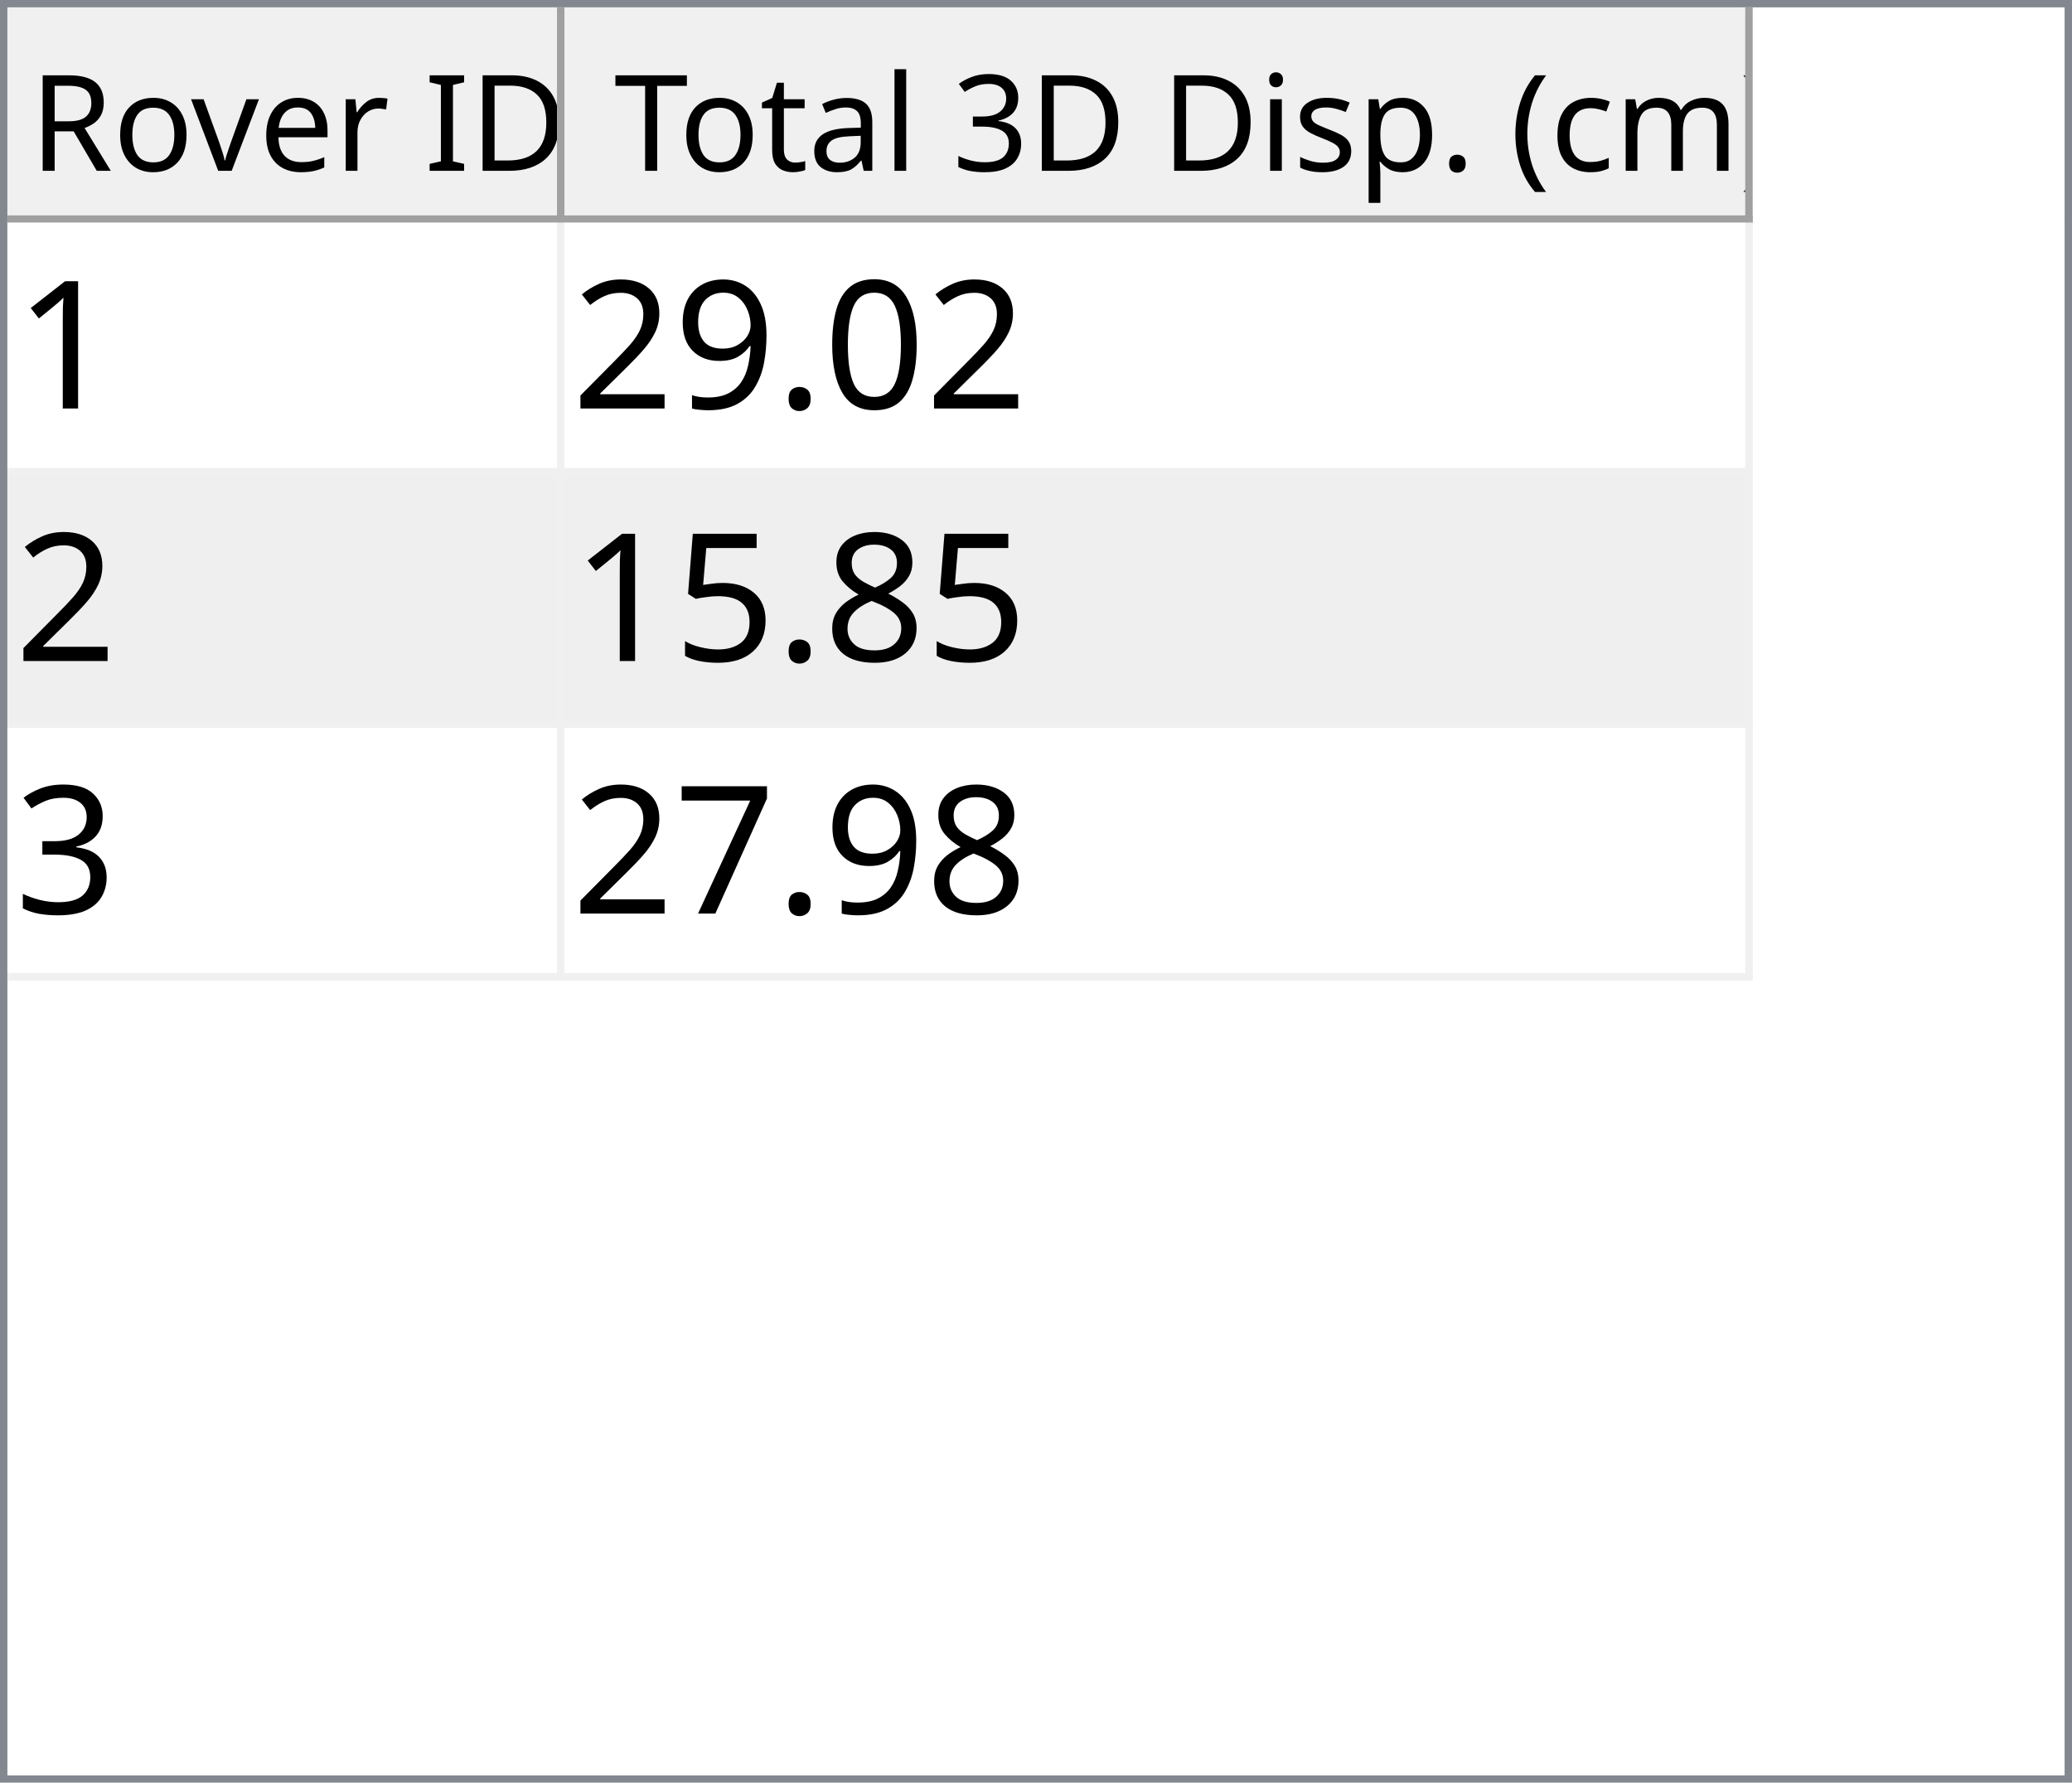
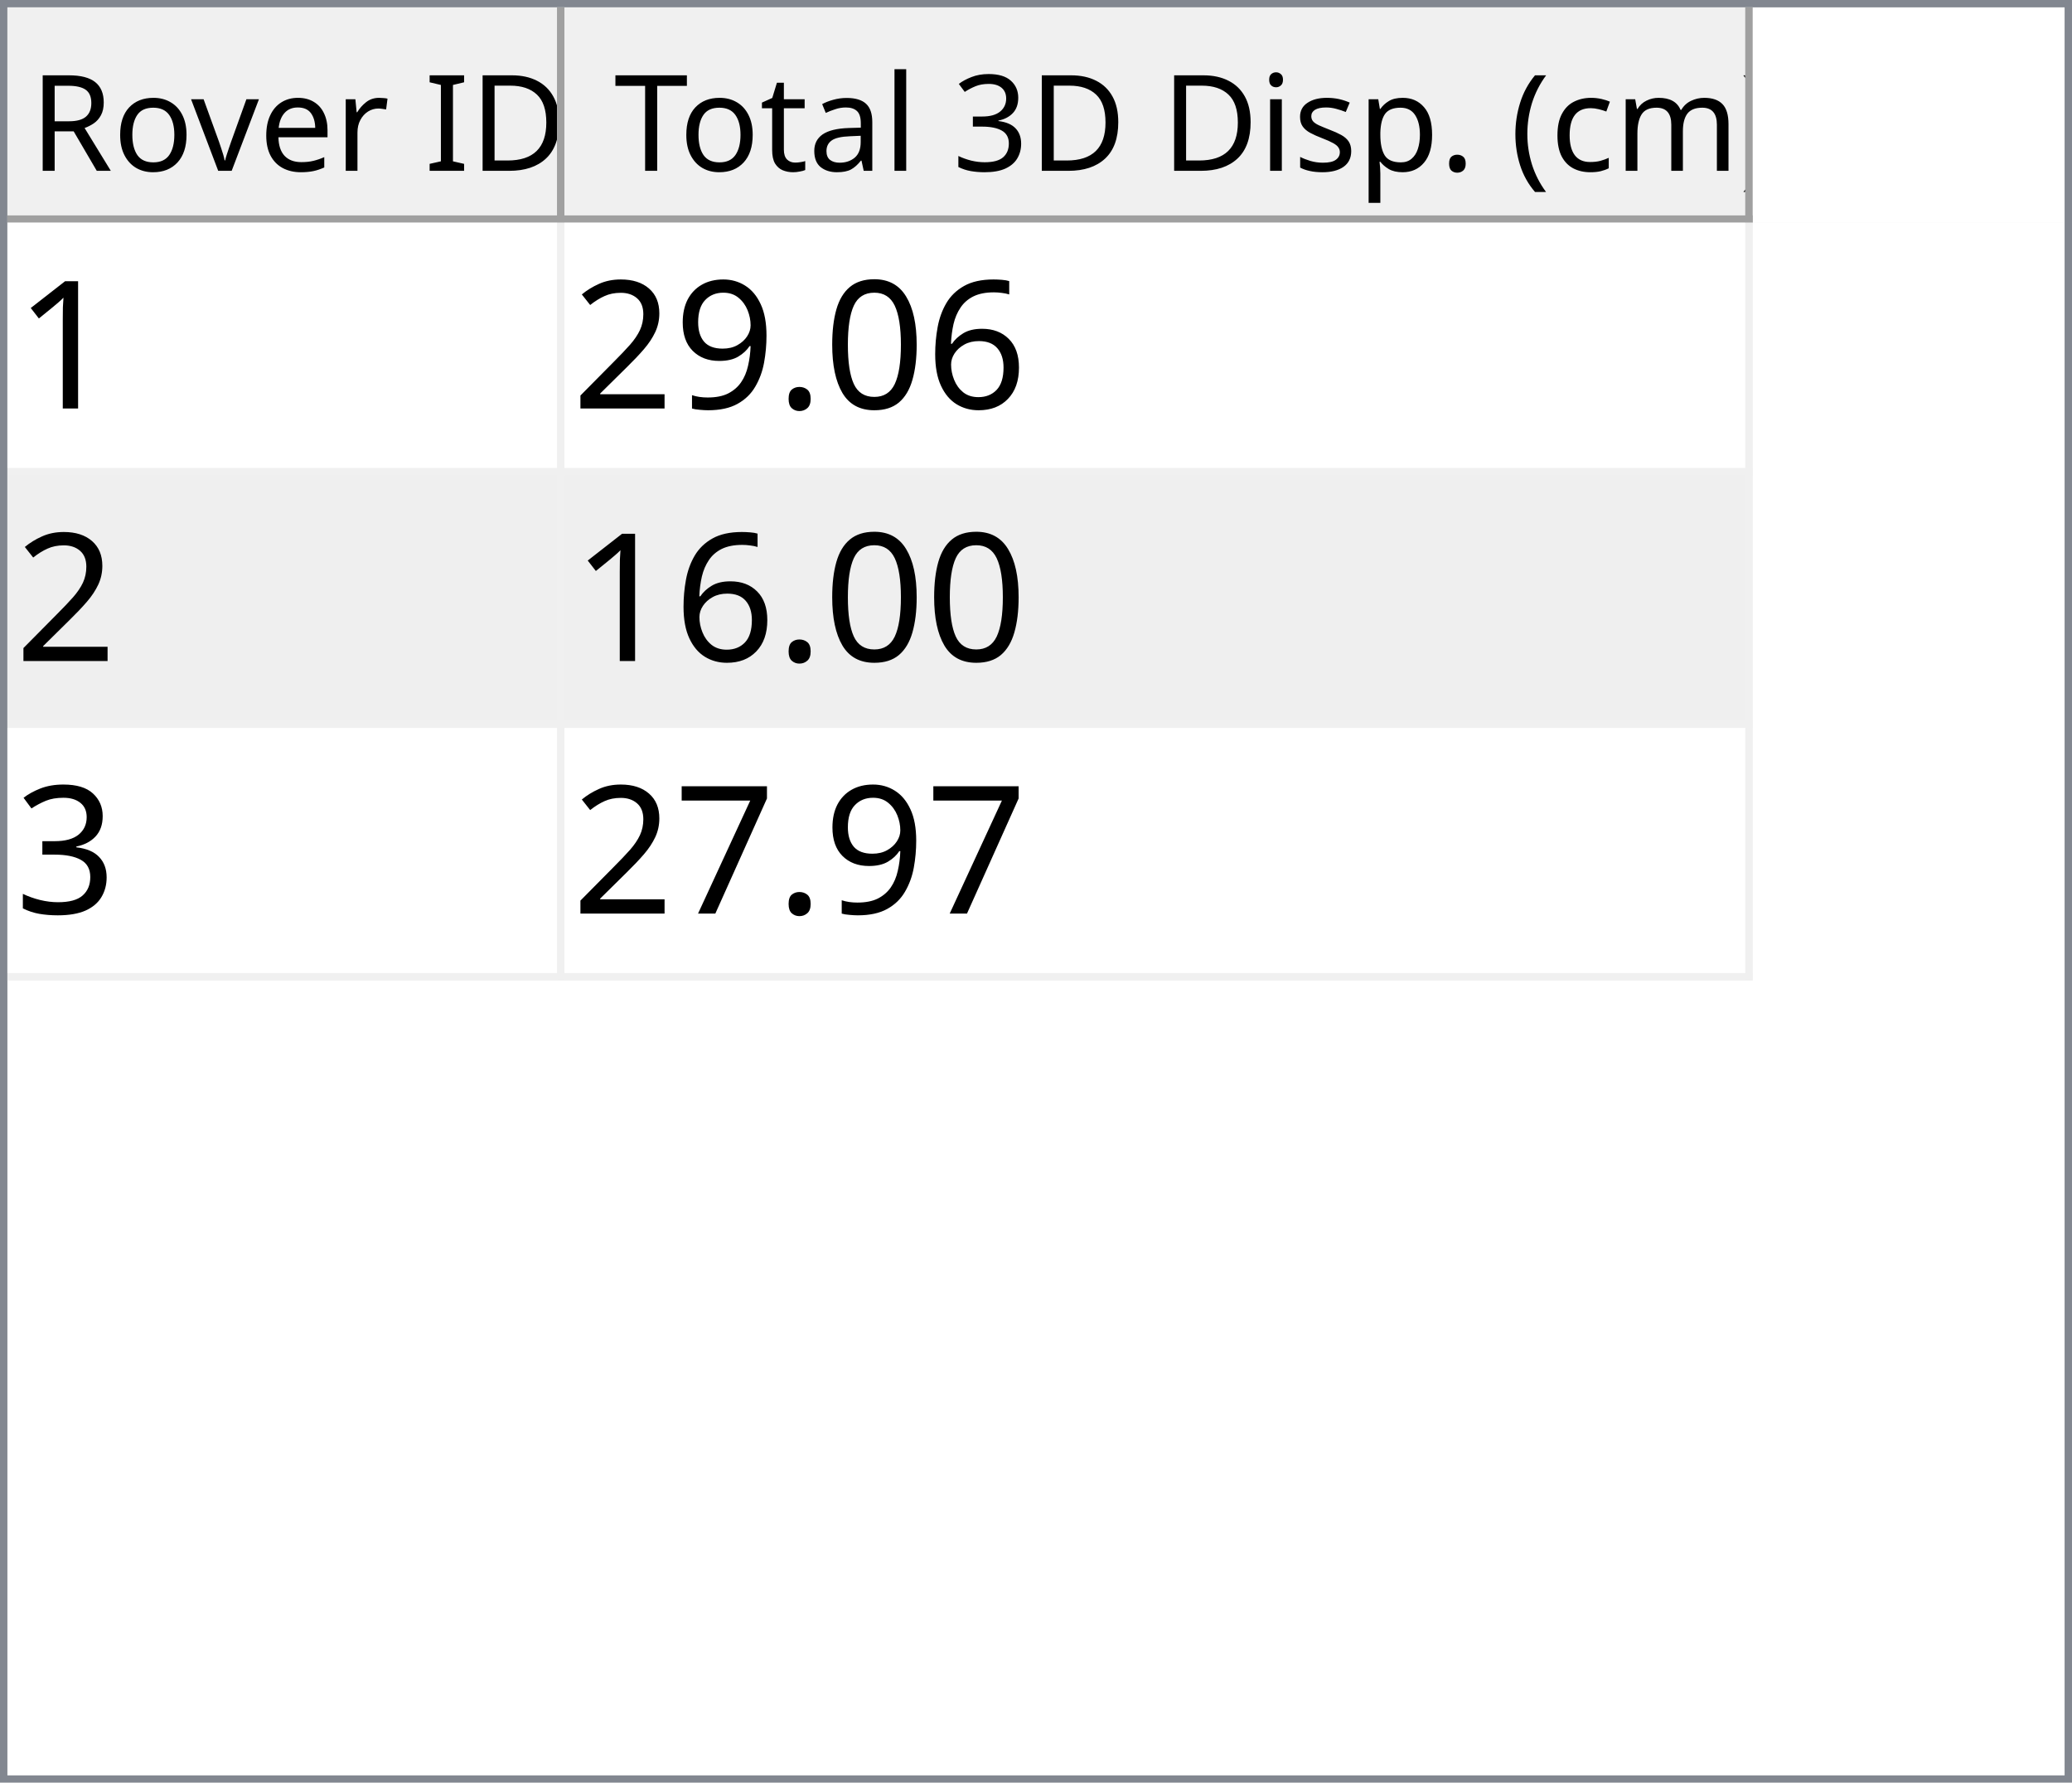
<svg xmlns="http://www.w3.org/2000/svg" style="fill-opacity:1; color-rendering:auto; color-interpolation:auto; text-rendering:auto; stroke:black; stroke-linecap:square; stroke-miterlimit:10; shape-rendering:auto; stroke-opacity:1; fill:black; stroke-dasharray:none; font-weight:normal; stroke-width:1; font-family:'Dialog'; font-style:normal; stroke-linejoin:miter; font-size:12px; stroke-dashoffset:0; image-rendering:auto;" width="279" height="240">
  <defs id="genericDefs" />
  <g>
    <defs id="defs1">
      <clipPath clipPathUnits="userSpaceOnUse" id="clipPath1">
        <path d="M0 0 L279 0 L279 240 L0 240 L0 0 Z" />
      </clipPath>
      <clipPath clipPathUnits="userSpaceOnUse" id="clipPath2">
        <path d="M0 0 L0 240 L279 240 L279 0 Z" />
      </clipPath>
      <clipPath clipPathUnits="userSpaceOnUse" id="clipPath3">
        <path d="M0 0 L0 29 L277 29 L277 0 Z" />
      </clipPath>
      <clipPath clipPathUnits="userSpaceOnUse" id="clipPath4">
        <path d="M0 0 L0 29 L75 29 L75 0 Z" />
      </clipPath>
      <clipPath clipPathUnits="userSpaceOnUse" id="clipPath5">
        <path d="M1 1 L1 28 L74 28 L74 1 Z" />
      </clipPath>
      <clipPath clipPathUnits="userSpaceOnUse" id="clipPath6">
        <path d="M0 0 L0 27 L73 27 L73 0 Z" />
      </clipPath>
      <clipPath clipPathUnits="userSpaceOnUse" id="clipPath7">
        <path d="M-0.5 -0.5 L-0.5 28.5 L74.5 28.5 L74.5 -0.5 Z" />
      </clipPath>
      <clipPath clipPathUnits="userSpaceOnUse" id="clipPath8">
        <path d="M0 0 L0 29 L160 29 L160 0 Z" />
      </clipPath>
      <clipPath clipPathUnits="userSpaceOnUse" id="clipPath9">
        <path d="M1 1 L1 28 L159 28 L159 1 Z" />
      </clipPath>
      <clipPath clipPathUnits="userSpaceOnUse" id="clipPath10">
        <path d="M0 0 L0 27 L158 27 L158 0 Z" />
      </clipPath>
      <clipPath clipPathUnits="userSpaceOnUse" id="clipPath11">
        <path d="M-0.5 -0.5 L-0.5 28.5 L159.5 28.5 L159.5 -0.5 Z" />
      </clipPath>
      <clipPath clipPathUnits="userSpaceOnUse" id="clipPath12">
        <path d="M0 0 L0 209 L277 209 L277 0 Z" />
      </clipPath>
      <clipPath clipPathUnits="userSpaceOnUse" id="clipPath13">
        <path d="M0 0 L0 102 L235 102 L235 0 Z" />
      </clipPath>
      <clipPath clipPathUnits="userSpaceOnUse" id="clipPath14">
        <path d="M-0.5 -0.5 L-0.5 101.5 L234.5 101.5 L234.5 -0.5 Z" />
      </clipPath>
      <clipPath clipPathUnits="userSpaceOnUse" id="clipPath15">
        <path d="M0 0 L0 33 L74 33 L74 0 Z" />
      </clipPath>
      <clipPath clipPathUnits="userSpaceOnUse" id="clipPath16">
        <path d="M0 0 L0 33 L159 33 L159 0 Z" />
      </clipPath>
      <font horiz-adv-x="64.551" id="font1">
        <font-face ascent="107.91" descent="25.098" units-per-em="100" style="font-style:normal; font-family:Segoe UI; font-weight:normal;" />
        <missing-glyph horiz-adv-x="64.551" d="M8.109 0 L8.109 68.266 L56.453 68.266 L56.453 0 L8.109 0 ZM15.328 7.234 L49.219 7.234 L49.219 61.031 L15.328 61.031 L15.328 7.234 Z" />
        <glyph unicode="D" horiz-adv-x="70.117" d="M9.188 0 L9.188 70.016 L28.516 70.016 Q65.531 70.016 65.531 35.891 Q65.531 19.672 55.25 9.836 Q44.969 0 27.734 0 L9.188 0 ZM17.391 62.594 L17.391 7.422 L27.828 7.422 Q41.609 7.422 49.273 14.797 Q56.938 22.172 56.938 35.688 Q56.938 62.594 28.328 62.594 L17.391 62.594 Z" />
        <glyph unicode="I" horiz-adv-x="26.611" d="M17.391 0 L9.188 0 L9.188 70.016 L17.391 70.016 L17.391 0 Z" />
        <glyph unicode=" " horiz-adv-x="27.393" d="" />
        <glyph unicode="r" horiz-adv-x="34.766" d="M34.188 41.891 Q32.078 43.5 28.125 43.5 Q23 43.5 19.555 38.672 Q16.109 33.844 16.109 25.484 L16.109 0 L8.109 0 L8.109 50 L16.109 50 L16.109 39.703 L16.312 39.703 Q18.016 44.969 21.531 47.922 Q25.047 50.875 29.391 50.875 Q32.516 50.875 34.188 50.203 L34.188 41.891 Z" />
        <glyph unicode="e" horiz-adv-x="52.295" d="M48.297 23 L12.984 23 Q13.188 14.656 17.484 10.109 Q21.781 5.562 29.297 5.562 Q37.75 5.562 44.828 11.141 L44.828 3.609 Q38.234 -1.172 27.391 -1.172 Q16.797 -1.172 10.742 5.641 Q4.688 12.453 4.688 24.812 Q4.688 36.469 11.305 43.82 Q17.922 51.172 27.734 51.172 Q37.547 51.172 42.922 44.828 Q48.297 38.484 48.297 27.203 L48.297 23 ZM40.094 29.781 Q40.047 36.719 36.75 40.578 Q33.453 44.438 27.594 44.438 Q21.922 44.438 17.969 40.383 Q14.016 36.328 13.094 29.781 L40.094 29.781 Z" />
        <glyph unicode="v" horiz-adv-x="47.9" d="M47.406 50 L27.484 0 L19.625 0 L0.688 50 L9.469 50 L22.172 13.672 Q23.578 9.672 23.922 6.688 L24.125 6.688 Q24.609 10.453 25.688 13.484 L38.969 50 L47.406 50 Z" />
        <glyph unicode="o" horiz-adv-x="58.594" d="M29 -1.172 Q17.922 -1.172 11.305 5.836 Q4.688 12.844 4.688 24.422 Q4.688 37.016 11.57 44.094 Q18.453 51.172 30.172 51.172 Q41.359 51.172 47.633 44.289 Q53.906 37.406 53.906 25.203 Q53.906 13.234 47.141 6.031 Q40.375 -1.172 29 -1.172 ZM29.594 44.438 Q21.875 44.438 17.383 39.188 Q12.891 33.938 12.891 24.703 Q12.891 15.828 17.43 10.695 Q21.969 5.562 29.594 5.562 Q37.359 5.562 41.531 10.594 Q45.703 15.625 45.703 24.906 Q45.703 34.281 41.531 39.359 Q37.359 44.438 29.594 44.438 Z" />
        <glyph unicode="R" horiz-adv-x="59.814" d="M59.375 0 L49.609 0 L37.891 19.625 Q36.281 22.359 34.766 24.289 Q33.25 26.219 31.664 27.438 Q30.078 28.656 28.25 29.219 Q26.422 29.781 24.125 29.781 L17.391 29.781 L17.391 0 L9.188 0 L9.188 70.016 L30.078 70.016 Q34.672 70.016 38.555 68.867 Q42.438 67.719 45.289 65.375 Q48.141 63.031 49.758 59.547 Q51.375 56.062 51.375 51.375 Q51.375 47.703 50.273 44.656 Q49.172 41.609 47.148 39.211 Q45.125 36.812 42.266 35.133 Q39.406 33.453 35.844 32.516 L35.844 32.328 Q37.594 31.547 38.891 30.547 Q40.188 29.547 41.359 28.18 Q42.531 26.812 43.68 25.078 Q44.828 23.344 46.234 21.047 L59.375 0 ZM17.391 62.594 L17.391 37.203 L28.516 37.203 Q31.594 37.203 34.203 38.133 Q36.812 39.062 38.719 40.797 Q40.625 42.531 41.703 45.047 Q42.781 47.562 42.781 50.688 Q42.781 56.297 39.141 59.445 Q35.5 62.594 28.609 62.594 L17.391 62.594 Z" />
        <glyph unicode=")" horiz-adv-x="30.176" d="M8.297 -15.922 L1.172 -15.922 Q16.406 2.344 16.406 26.812 Q16.406 51.469 1.078 70.016 L8.297 70.016 Q23.531 52.156 23.531 26.703 Q23.531 1.375 8.297 -15.922 Z" />
        <glyph unicode="m" horiz-adv-x="86.133" d="M79.109 0 L71.094 0 L71.094 28.719 Q71.094 37.016 68.531 40.727 Q65.969 44.438 59.906 44.438 Q54.781 44.438 51.195 39.75 Q47.609 35.062 47.609 28.516 L47.609 0 L39.594 0 L39.594 29.688 Q39.594 44.438 28.219 44.438 Q22.953 44.438 19.531 40.016 Q16.109 35.594 16.109 28.516 L16.109 0 L8.109 0 L8.109 50 L16.109 50 L16.109 42.094 L16.312 42.094 Q21.625 51.172 31.844 51.172 Q36.969 51.172 40.773 48.312 Q44.578 45.453 46 40.828 Q51.562 51.172 62.594 51.172 Q79.109 51.172 79.109 30.812 L79.109 0 Z" />
        <glyph unicode="c" horiz-adv-x="46.191" d="M42.188 2.297 Q36.422 -1.172 28.516 -1.172 Q17.828 -1.172 11.258 5.789 Q4.688 12.75 4.688 23.828 Q4.688 36.188 11.766 43.68 Q18.844 51.172 30.672 51.172 Q37.25 51.172 42.281 48.734 L42.281 40.531 Q36.719 44.438 30.375 44.438 Q22.703 44.438 17.797 38.945 Q12.891 33.453 12.891 24.516 Q12.891 15.719 17.508 10.641 Q22.125 5.562 29.891 5.562 Q36.422 5.562 42.188 9.906 L42.188 2.297 Z" />
        <glyph unicode="(" horiz-adv-x="30.176" d="M29.109 -15.922 L21.969 -15.922 Q6.844 1.375 6.844 26.703 Q6.844 52.156 21.969 70.016 L29.203 70.016 Q13.875 51.469 13.875 26.812 Q13.875 2.344 29.109 -15.922 Z" />
        <glyph unicode="." horiz-adv-x="21.68" d="M10.891 -1.078 Q8.641 -1.078 7.055 0.539 Q5.469 2.156 5.469 4.391 Q5.469 6.641 7.055 8.273 Q8.641 9.906 10.891 9.906 Q13.188 9.906 14.797 8.273 Q16.406 6.641 16.406 4.391 Q16.406 2.156 14.797 0.539 Q13.188 -1.078 10.891 -1.078 Z" />
        <glyph unicode="p" horiz-adv-x="58.789" d="M16.312 7.234 L16.109 7.234 L16.109 -23 L8.109 -23 L8.109 50 L16.109 50 L16.109 41.219 L16.312 41.219 Q22.219 51.172 33.594 51.172 Q43.266 51.172 48.688 44.461 Q54.109 37.75 54.109 26.469 Q54.109 13.922 48 6.375 Q41.891 -1.172 31.297 -1.172 Q21.578 -1.172 16.312 7.234 ZM16.109 27.391 L16.109 20.406 Q16.109 14.203 20.141 9.883 Q24.172 5.562 30.375 5.562 Q37.641 5.562 41.773 11.133 Q45.906 16.703 45.906 26.609 Q45.906 34.969 42.047 39.703 Q38.188 44.438 31.594 44.438 Q24.609 44.438 20.359 39.578 Q16.109 34.719 16.109 27.391 Z" />
        <glyph unicode="s" horiz-adv-x="42.432" d="M5.078 1.812 L5.078 10.406 Q11.625 5.562 19.484 5.562 Q30.031 5.562 30.031 12.594 Q30.031 14.594 29.125 15.992 Q28.219 17.391 26.68 18.461 Q25.141 19.531 23.07 20.383 Q21 21.234 18.609 22.172 Q15.281 23.484 12.766 24.828 Q10.25 26.172 8.57 27.859 Q6.891 29.547 6.031 31.695 Q5.172 33.844 5.172 36.719 Q5.172 40.234 6.789 42.945 Q8.406 45.656 11.086 47.484 Q13.766 49.312 17.211 50.242 Q20.656 51.172 24.312 51.172 Q30.812 51.172 35.938 48.922 L35.938 40.828 Q30.422 44.438 23.25 44.438 Q21 44.438 19.195 43.922 Q17.391 43.406 16.094 42.477 Q14.797 41.547 14.086 40.258 Q13.375 38.969 13.375 37.406 Q13.375 35.453 14.086 34.133 Q14.797 32.812 16.164 31.789 Q17.531 30.766 19.484 29.938 Q21.438 29.109 23.922 28.125 Q27.25 26.859 29.883 25.516 Q32.516 24.172 34.375 22.484 Q36.234 20.797 37.234 18.602 Q38.234 16.406 38.234 13.375 Q38.234 9.672 36.602 6.938 Q34.969 4.203 32.234 2.398 Q29.5 0.594 25.93 -0.289 Q22.359 -1.172 18.453 -1.172 Q10.75 -1.172 5.078 1.812 Z" />
        <glyph unicode="i" horiz-adv-x="24.219" d="M12.203 62.703 Q10.062 62.703 8.547 64.164 Q7.031 65.625 7.031 67.875 Q7.031 70.125 8.547 71.609 Q10.062 73.094 12.203 73.094 Q14.406 73.094 15.945 71.609 Q17.484 70.125 17.484 67.875 Q17.484 65.719 15.945 64.211 Q14.406 62.703 12.203 62.703 ZM16.109 0 L8.109 0 L8.109 50 L16.109 50 L16.109 0 Z" />
        <glyph unicode="3" horiz-adv-x="53.906" d="M46.531 19.828 Q46.531 15.094 44.75 11.211 Q42.969 7.328 39.719 4.57 Q36.469 1.812 31.93 0.297 Q27.391 -1.219 21.922 -1.219 Q11.922 -1.219 6 2.594 L6 11.188 Q13.094 5.609 22.219 5.609 Q25.875 5.609 28.828 6.539 Q31.781 7.469 33.906 9.227 Q36.031 10.984 37.18 13.477 Q38.328 15.969 38.328 19.094 Q38.328 32.812 18.797 32.812 L12.984 32.812 L12.984 39.594 L18.5 39.594 Q35.797 39.594 35.797 52.484 Q35.797 64.406 22.609 64.406 Q15.188 64.406 8.688 59.422 L8.688 67.188 Q15.375 71.188 24.609 71.188 Q29 71.188 32.57 69.969 Q36.141 68.75 38.68 66.555 Q41.219 64.359 42.609 61.281 Q44 58.203 44 54.5 Q44 40.672 30.031 36.719 L30.031 36.531 Q33.594 36.141 36.625 34.797 Q39.656 33.453 41.852 31.305 Q44.047 29.156 45.289 26.25 Q46.531 23.344 46.531 19.828 Z" />
        <glyph unicode="l" horiz-adv-x="24.219" d="M16.109 0 L8.109 0 L8.109 74.031 L16.109 74.031 L16.109 0 Z" />
        <glyph unicode="a" horiz-adv-x="50.879" d="M43.891 0 L35.891 0 L35.891 7.812 L35.688 7.812 Q30.469 -1.172 20.312 -1.172 Q12.844 -1.172 8.617 2.781 Q4.391 6.734 4.391 13.281 Q4.391 27.297 20.906 29.594 L35.891 31.688 Q35.891 44.438 25.594 44.438 Q16.547 44.438 9.281 38.281 L9.281 46.484 Q16.656 51.172 26.266 51.172 Q43.891 51.172 43.891 32.516 L43.891 0 ZM35.891 25.297 L23.828 23.641 Q18.266 22.859 15.43 20.875 Q12.594 18.891 12.594 13.875 Q12.594 10.203 15.211 7.883 Q17.828 5.562 22.172 5.562 Q28.125 5.562 32.008 9.742 Q35.891 13.922 35.891 20.312 L35.891 25.297 Z" />
        <glyph unicode="t" horiz-adv-x="33.887" d="M31.297 0.484 Q28.469 -1.078 23.828 -1.078 Q10.688 -1.078 10.688 13.578 L10.688 43.172 L2.094 43.172 L2.094 50 L10.688 50 L10.688 62.203 L18.703 64.797 L18.703 50 L31.297 50 L31.297 43.172 L18.703 43.172 L18.703 14.984 Q18.703 9.969 20.414 7.82 Q22.125 5.672 26.078 5.672 Q29.109 5.672 31.297 7.328 L31.297 0.484 Z" />
        <glyph unicode="T" horiz-adv-x="52.393" d="M50.594 62.594 L30.375 62.594 L30.375 0 L22.172 0 L22.172 62.594 L2 62.594 L2 70.016 L50.594 70.016 L50.594 62.594 Z" />
      </font>
      <font horiz-adv-x="75.0" id="font2">
        <font-face ascent="100.537" descent="21.973" units-per-em="100" style="font-style:normal; font-family:sans-serif; font-weight:normal;" />
        <missing-glyph horiz-adv-x="75.0" d="M12.5 0 L12.5 62.5 L62.5 62.5 L62.5 0 L12.5 0 ZM14.062 1.562 L60.938 1.562 L60.938 60.938 L14.062 60.938 L14.062 1.562 Z" />
        <glyph unicode="1" horiz-adv-x="55.615" d="M37.25 0 L28.469 0 L28.469 56 Q25.297 52.984 20.141 49.953 Q14.984 46.922 10.891 45.406 L10.891 53.906 Q18.266 57.375 23.781 62.305 Q29.297 67.234 31.594 71.875 L37.25 71.875 L37.25 0 Z" />
+         <glyph unicode="6" horiz-adv-x="55.615" d="M49.75 54.047 L41.016 53.375 Q39.844 58.547 37.703 60.891 Q34.125 64.656 28.906 64.656 Q24.703 64.656 21.531 62.312 Q17.391 59.281 14.992 53.469 Q12.594 47.656 12.5 36.922 Q15.672 41.75 20.266 44.094 Q24.859 46.438 29.891 46.438 Q38.672 46.438 44.852 39.969 Q51.031 33.5 51.031 23.25 Q51.031 16.5 48.125 10.719 Q45.219 4.938 40.141 1.859 Q35.062 -1.219 28.609 -1.219 Q17.625 -1.219 10.695 6.859 Q3.766 14.938 3.766 33.5 Q3.766 54.25 11.422 63.672 Q18.109 71.875 29.438 71.875 Q37.891 71.875 43.289 67.141 Q48.688 62.406 49.75 54.047 ZM13.875 23.188 Q13.875 18.656 15.797 14.508 Q17.719 10.359 21.188 8.18 Q24.656 6 28.469 6 Q34.031 6 38.039 10.492 Q42.047 14.984 42.047 22.703 Q42.047 30.125 38.086 34.398 Q34.125 38.672 28.125 38.672 Q22.172 38.672 18.023 34.398 Q13.875 30.125 13.875 23.188 Z" />
        <glyph unicode="0" horiz-adv-x="55.615" d="M4.156 35.297 Q4.156 48 6.766 55.742 Q9.375 63.484 14.523 67.68 Q19.672 71.875 27.484 71.875 Q33.25 71.875 37.594 69.555 Q41.938 67.234 44.773 62.867 Q47.609 58.5 49.219 52.227 Q50.828 45.953 50.828 35.297 Q50.828 22.703 48.242 14.969 Q45.656 7.234 40.508 3.008 Q35.359 -1.219 27.484 -1.219 Q17.141 -1.219 11.234 6.203 Q4.156 15.141 4.156 35.297 ZM13.188 35.297 Q13.188 17.672 17.312 11.836 Q21.438 6 27.484 6 Q33.547 6 37.672 11.859 Q41.797 17.719 41.797 35.297 Q41.797 52.984 37.672 58.789 Q33.547 64.594 27.391 64.594 Q21.344 64.594 17.719 59.469 Q13.188 52.938 13.188 35.297 Z" />
        <glyph unicode="." horiz-adv-x="27.783" d="M9.078 0 L9.078 10.016 L19.094 10.016 L19.094 0 L9.078 0 Z" />
        <glyph unicode="9" horiz-adv-x="55.615" d="M5.469 16.547 L13.922 17.328 Q14.984 11.375 18.016 8.688 Q21.047 6 25.781 6 Q29.828 6 32.883 7.859 Q35.938 9.719 37.891 12.82 Q39.844 15.922 41.164 21.195 Q42.484 26.469 42.484 31.938 Q42.484 32.516 42.438 33.688 Q39.797 29.5 35.234 26.883 Q30.672 24.266 25.344 24.266 Q16.453 24.266 10.305 30.711 Q4.156 37.156 4.156 47.703 Q4.156 58.594 10.578 65.234 Q17 71.875 26.656 71.875 Q33.641 71.875 39.43 68.117 Q45.219 64.359 48.219 57.398 Q51.219 50.438 51.219 37.25 Q51.219 23.531 48.242 15.406 Q45.266 7.281 39.383 3.031 Q33.5 -1.219 25.594 -1.219 Q17.188 -1.219 11.867 3.445 Q6.547 8.109 5.469 16.547 ZM41.453 48.141 Q41.453 55.719 37.43 60.156 Q33.406 64.594 27.734 64.594 Q21.875 64.594 17.531 59.812 Q13.188 55.031 13.188 47.406 Q13.188 40.578 17.312 36.305 Q21.438 32.031 27.484 32.031 Q33.594 32.031 37.523 36.305 Q41.453 40.578 41.453 48.141 Z" />
        <glyph unicode="2" horiz-adv-x="55.615" d="M50.344 8.453 L50.344 0 L3.031 0 Q2.938 3.172 4.047 6.109 Q5.859 10.938 9.836 15.625 Q13.812 20.312 21.344 26.469 Q33.016 36.031 37.117 41.625 Q41.219 47.219 41.219 52.203 Q41.219 57.422 37.477 61.008 Q33.734 64.594 27.734 64.594 Q21.391 64.594 17.578 60.789 Q13.766 56.984 13.719 50.25 L4.688 51.172 Q5.609 61.281 11.664 66.578 Q17.719 71.875 27.938 71.875 Q38.234 71.875 44.242 66.164 Q50.25 60.453 50.25 52 Q50.25 47.703 48.492 43.555 Q46.734 39.406 42.656 34.812 Q38.578 30.219 29.109 22.219 Q21.188 15.578 18.945 13.211 Q16.703 10.844 15.234 8.453 L50.344 8.453 Z" />
-         <glyph unicode="8" horiz-adv-x="55.615" d="M17.672 38.812 Q12.203 40.828 9.57 44.539 Q6.938 48.25 6.938 53.422 Q6.938 61.234 12.555 66.555 Q18.172 71.875 27.484 71.875 Q36.859 71.875 42.578 66.43 Q48.297 60.984 48.297 53.172 Q48.297 48.188 45.68 44.508 Q43.062 40.828 37.75 38.812 Q44.344 36.672 47.781 31.883 Q51.219 27.094 51.219 20.453 Q51.219 11.281 44.727 5.031 Q38.234 -1.219 27.641 -1.219 Q17.047 -1.219 10.547 5.055 Q4.047 11.328 4.047 20.703 Q4.047 27.688 7.594 32.398 Q11.141 37.109 17.672 38.812 ZM15.922 53.719 Q15.922 48.641 19.195 45.414 Q22.469 42.188 27.688 42.188 Q32.766 42.188 36.016 45.383 Q39.266 48.578 39.266 53.219 Q39.266 58.062 35.914 61.359 Q32.562 64.656 27.594 64.656 Q22.562 64.656 19.242 61.43 Q15.922 58.203 15.922 53.719 ZM13.094 20.656 Q13.094 16.891 14.875 13.375 Q16.656 9.859 20.172 7.93 Q23.688 6 27.734 6 Q34.031 6 38.133 10.055 Q42.234 14.109 42.234 20.359 Q42.234 26.703 38.016 30.859 Q33.797 35.016 27.438 35.016 Q21.234 35.016 17.164 30.914 Q13.094 26.812 13.094 20.656 Z" />
-         <glyph unicode="5" horiz-adv-x="55.615" d="M4.156 18.75 L13.375 19.531 Q14.406 12.797 18.141 9.398 Q21.875 6 27.156 6 Q33.5 6 37.891 10.789 Q42.281 15.578 42.281 23.484 Q42.281 31 38.062 35.352 Q33.844 39.703 27 39.703 Q22.75 39.703 19.336 37.773 Q15.922 35.844 13.969 32.766 L5.719 33.844 L12.641 70.609 L48.25 70.609 L48.25 62.203 L19.672 62.203 L15.828 42.969 Q22.266 47.469 29.344 47.469 Q38.719 47.469 45.164 40.969 Q51.609 34.469 51.609 24.266 Q51.609 14.547 45.953 7.469 Q39.062 -1.219 27.156 -1.219 Q17.391 -1.219 11.211 4.25 Q5.031 9.719 4.156 18.75 Z" />
        <glyph unicode="3" horiz-adv-x="55.615" d="M4.203 18.891 L12.984 20.062 Q14.5 12.594 18.141 9.297 Q21.781 6 27 6 Q33.203 6 37.477 10.297 Q41.75 14.594 41.75 20.953 Q41.75 27 37.797 30.93 Q33.844 34.859 27.734 34.859 Q25.25 34.859 21.531 33.891 L22.516 41.609 Q23.391 41.5 23.922 41.5 Q29.547 41.5 34.039 44.43 Q38.531 47.359 38.531 53.469 Q38.531 58.297 35.258 61.477 Q31.984 64.656 26.812 64.656 Q21.688 64.656 18.266 61.43 Q14.844 58.203 13.875 51.766 L5.078 53.328 Q6.688 62.156 12.398 67.016 Q18.109 71.875 26.609 71.875 Q32.469 71.875 37.398 69.359 Q42.328 66.844 44.945 62.5 Q47.562 58.156 47.562 53.266 Q47.562 48.641 45.07 44.828 Q42.578 41.016 37.703 38.766 Q44.047 37.312 47.562 32.695 Q51.078 28.078 51.078 21.141 Q51.078 11.766 44.242 5.25 Q37.406 -1.266 26.953 -1.266 Q17.531 -1.266 11.305 4.352 Q5.078 9.969 4.203 18.891 Z" />
        <glyph unicode="7" horiz-adv-x="55.615" d="M4.734 62.203 L4.734 70.656 L51.078 70.656 L51.078 63.812 Q44.234 56.547 37.523 44.484 Q30.812 32.422 27.156 19.672 Q24.516 10.688 23.781 0 L14.75 0 Q14.891 8.453 18.062 20.414 Q21.234 32.375 27.172 43.484 Q33.109 54.594 39.797 62.203 L4.734 62.203 Z" />
      </font>
    </defs>
    <g style="fill:white; stroke:white;">
      <rect x="0" y="0" width="279" style="clip-path:url(#clipPath1); stroke:none;" height="240" />
    </g>
    <g style="fill:white; text-rendering:optimizeSpeed; color-rendering:optimizeSpeed; image-rendering:optimizeSpeed; shape-rendering:crispEdges; stroke:white; color-interpolation:sRGB;">
      <rect x="0" width="279" height="240" y="0" style="stroke:none;" />
      <path style="stroke:none;" d="M0 240 L279 240 L279 0 L0 0 Z" />
    </g>
    <g style="fill:rgb(240,240,240); font-size:18px; font-family:'Segoe UI'; stroke:rgb(240,240,240);">
      <rect x="0" y="0" width="279" style="clip-path:url(#clipPath2); stroke:none;" height="240" />
    </g>
    <g style="fill:rgb(130,135,144); font-size:18px; font-family:'Segoe UI'; stroke:rgb(130,135,144);">
      <path d="M0 0 L279 0 L279 240 L0 240 L0 0 ZM1 1 L278 1 L278 239 L1 239 L1 1 Z" style="fill-rule:evenodd; clip-path:url(#clipPath2); stroke:none;" />
    </g>
    <g style="fill:white; font-size:18px; font-family:'Segoe UI'; stroke:white;" transform="translate(1,1)">
      <rect x="0" y="0" width="277" style="clip-path:url(#clipPath3); stroke:none;" height="29" />
    </g>
    <g style="fill:rgb(240,240,240); font-size:18px; font-family:'Segoe UI'; stroke:rgb(240,240,240);" transform="translate(1,1)">
      <rect x="0" y="0" width="75" style="clip-path:url(#clipPath4); stroke:none;" height="29" />
    </g>
    <g style="font-family:'Segoe UI'; font-size:18px;" transform="translate(2,2)">
      <text x="2" xml:space="preserve" y="21" style="clip-path:url(#clipPath6); stroke:none;">Rover ID</text>
    </g>
    <g transform="translate(1.5,1.5)" style="fill:rgb(160,160,160); font-size:18px; font-family:'Segoe UI'; stroke:rgb(160,160,160); stroke-linejoin:bevel;">
      <line x1="74" x2="74" y1="0" style="fill:none; clip-path:url(#clipPath7);" y2="28" />
    </g>
    <g transform="matrix(1,0,0,1,1,1) translate(0.5,0.5)" style="fill:rgb(160,160,160); font-size:18px; font-family:'Segoe UI'; stroke:rgb(160,160,160); stroke-linejoin:bevel;">
      <line x1="0" x2="74" y1="28" style="fill:none; clip-path:url(#clipPath7);" y2="28" />
    </g>
    <g style="fill:rgb(240,240,240); font-size:18px; font-family:'Segoe UI'; stroke:rgb(240,240,240);" transform="translate(76,1)">
      <rect x="0" y="0" width="160" style="clip-path:url(#clipPath8); stroke:none;" height="29" />
    </g>
    <g style="font-family:'Segoe UI'; font-size:18px;" transform="translate(77,2)">
      <text x="1" xml:space="preserve" y="21" style="clip-path:url(#clipPath10); stroke:none;"> Total 3D Disp. (cm)</text>
    </g>
    <g transform="translate(76.5,1.5)" style="fill:rgb(160,160,160); font-size:18px; font-family:'Segoe UI'; stroke:rgb(160,160,160); stroke-linejoin:bevel;">
      <line x1="159" x2="159" y1="0" style="fill:none; clip-path:url(#clipPath11);" y2="28" />
    </g>
    <g transform="matrix(1,0,0,1,76,1) translate(0.5,0.5)" style="fill:rgb(160,160,160); font-size:18px; font-family:'Segoe UI'; stroke:rgb(160,160,160); stroke-linejoin:bevel;">
      <line x1="0" x2="159" y1="28" style="fill:none; clip-path:url(#clipPath11);" y2="28" />
    </g>
    <g style="fill:white; font-size:18px; font-family:'Segoe UI'; stroke:white;" transform="translate(1,30)">
      <rect x="0" y="0" width="277" style="clip-path:url(#clipPath12); stroke:none;" height="209" />
    </g>
    <g style="fill:rgb(240,240,240); font-size:24px; font-family:sans-serif; stroke:rgb(240,240,240);" transform="translate(1,30)">
      <rect x="0" y="0" width="235" style="clip-path:url(#clipPath13); stroke:none;" height="102" />
      <line transform="translate(0.5,0.5)" x1="0" x2="234" y1="33" style="clip-path:url(#clipPath14); fill:none; stroke-linejoin:bevel;" y2="33" />
    </g>
    <g transform="matrix(1,0,0,1,1,30) translate(0.5,0.5)" style="fill:rgb(240,240,240); font-size:24px; font-family:sans-serif; stroke:rgb(240,240,240); stroke-linejoin:bevel;">
      <line x1="0" x2="234" y1="67" style="fill:none; clip-path:url(#clipPath14);" y2="67" />
    </g>
    <g transform="matrix(1,0,0,1,1,30) translate(0.5,0.5)" style="fill:rgb(240,240,240); font-size:24px; font-family:sans-serif; stroke:rgb(240,240,240); stroke-linejoin:bevel;">
      <line x1="0" x2="234" y1="101" style="fill:none; clip-path:url(#clipPath14);" y2="101" />
    </g>
    <g transform="matrix(1,0,0,1,1,30) translate(0.5,0.5)" style="fill:rgb(240,240,240); font-size:24px; font-family:sans-serif; stroke:rgb(240,240,240); stroke-linejoin:bevel;">
      <line x1="74" x2="74" y1="0" style="fill:none; clip-path:url(#clipPath14);" y2="101" />
    </g>
    <g transform="matrix(1,0,0,1,1,30) translate(0.5,0.5)" style="fill:rgb(240,240,240); font-size:24px; font-family:sans-serif; stroke:rgb(240,240,240); stroke-linejoin:bevel;">
      <line x1="234" x2="234" y1="0" style="fill:none; clip-path:url(#clipPath14);" y2="101" />
    </g>
    <g style="fill:white; font-size:24px; font-family:sans-serif; stroke:white;" transform="matrix(1,0,0,1,1,30)">
      <rect x="0" y="0" width="74" style="clip-path:url(#clipPath15); stroke:none;" height="33" />
      <text x="1" y="25" style="fill:black; clip-path:url(#clipPath15); stroke:none;" xml:space="preserve">1</text>
    </g>
    <g style="fill:white; font-size:24px; font-family:sans-serif; stroke:white;" transform="matrix(1,0,0,1,1,30) translate(75,0)">
      <rect x="0" y="0" width="159" style="clip-path:url(#clipPath16); stroke:none;" height="33" />
-       <text x="1" y="25" style="fill:black; clip-path:url(#clipPath16); stroke:none;" xml:space="preserve">29.02</text>
+       <text x="1" y="25" style="fill:black; clip-path:url(#clipPath16); stroke:none;" xml:space="preserve">29.06</text>
    </g>
    <g style="fill:rgb(239,239,239); font-size:24px; font-family:sans-serif; stroke:rgb(239,239,239);" transform="matrix(1,0,0,1,1,30) translate(0,34)">
      <rect x="0" y="0" width="74" style="clip-path:url(#clipPath15); stroke:none;" height="33" />
      <text x="1" y="25" style="fill:black; clip-path:url(#clipPath15); stroke:none;" xml:space="preserve">2</text>
    </g>
    <g style="fill:rgb(239,239,239); font-size:24px; font-family:sans-serif; stroke:rgb(239,239,239);" transform="matrix(1,0,0,1,1,30) translate(75,34)">
      <rect x="0" y="0" width="159" style="clip-path:url(#clipPath16); stroke:none;" height="33" />
-       <text x="1" y="25" style="fill:black; clip-path:url(#clipPath16); stroke:none;" xml:space="preserve">15.85</text>
+       <text x="1" y="25" style="fill:black; clip-path:url(#clipPath16); stroke:none;" xml:space="preserve">16.00</text>
    </g>
    <g style="fill:white; font-size:24px; font-family:sans-serif; stroke:white;" transform="matrix(1,0,0,1,1,30) translate(0,68)">
      <rect x="0" y="0" width="74" style="clip-path:url(#clipPath15); stroke:none;" height="33" />
      <text x="1" y="25" style="fill:black; clip-path:url(#clipPath15); stroke:none;" xml:space="preserve">3</text>
    </g>
    <g style="fill:white; font-size:24px; font-family:sans-serif; stroke:white;" transform="matrix(1,0,0,1,1,30) translate(75,68)">
      <rect x="0" y="0" width="159" style="clip-path:url(#clipPath16); stroke:none;" height="33" />
-       <text x="1" y="25" style="fill:black; clip-path:url(#clipPath16); stroke:none;" xml:space="preserve">27.98</text>
+       <text x="1" y="25" style="fill:black; clip-path:url(#clipPath16); stroke:none;" xml:space="preserve">27.97</text>
    </g>
  </g>
</svg>
